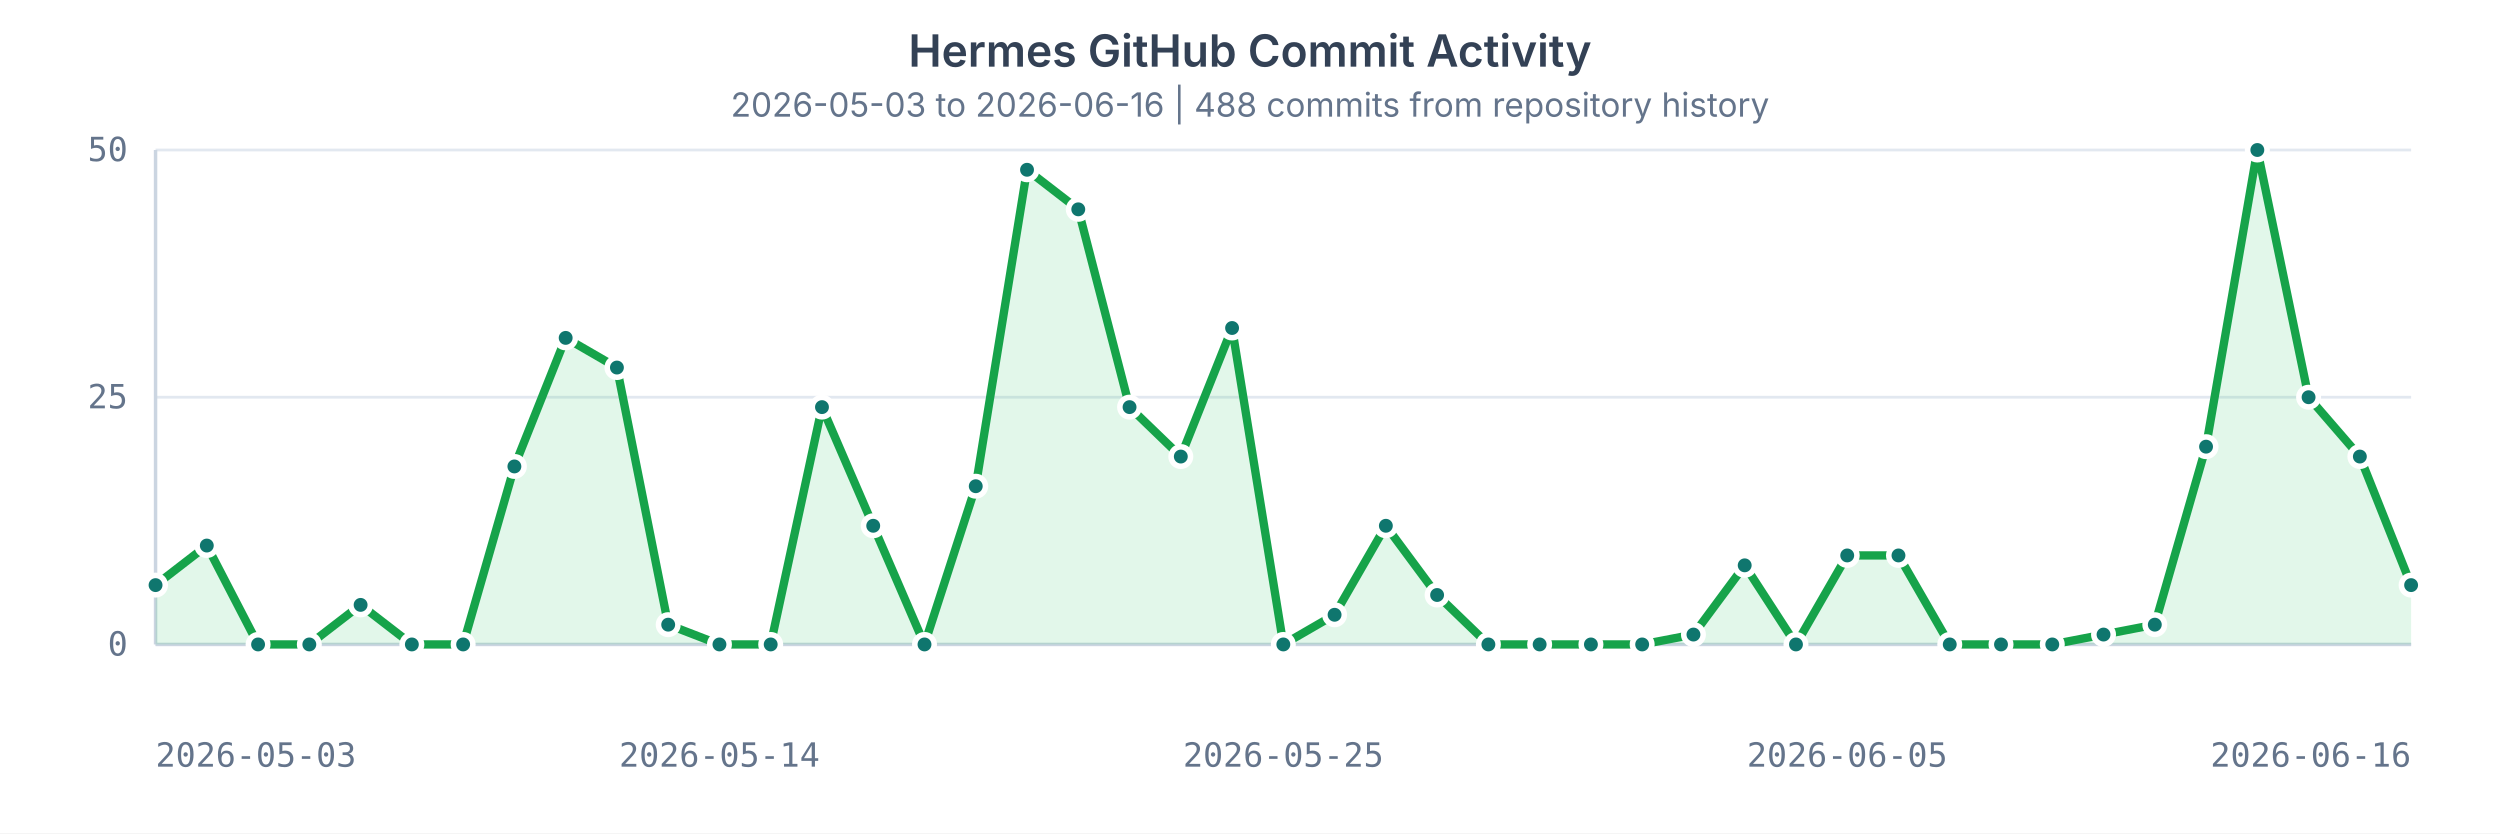
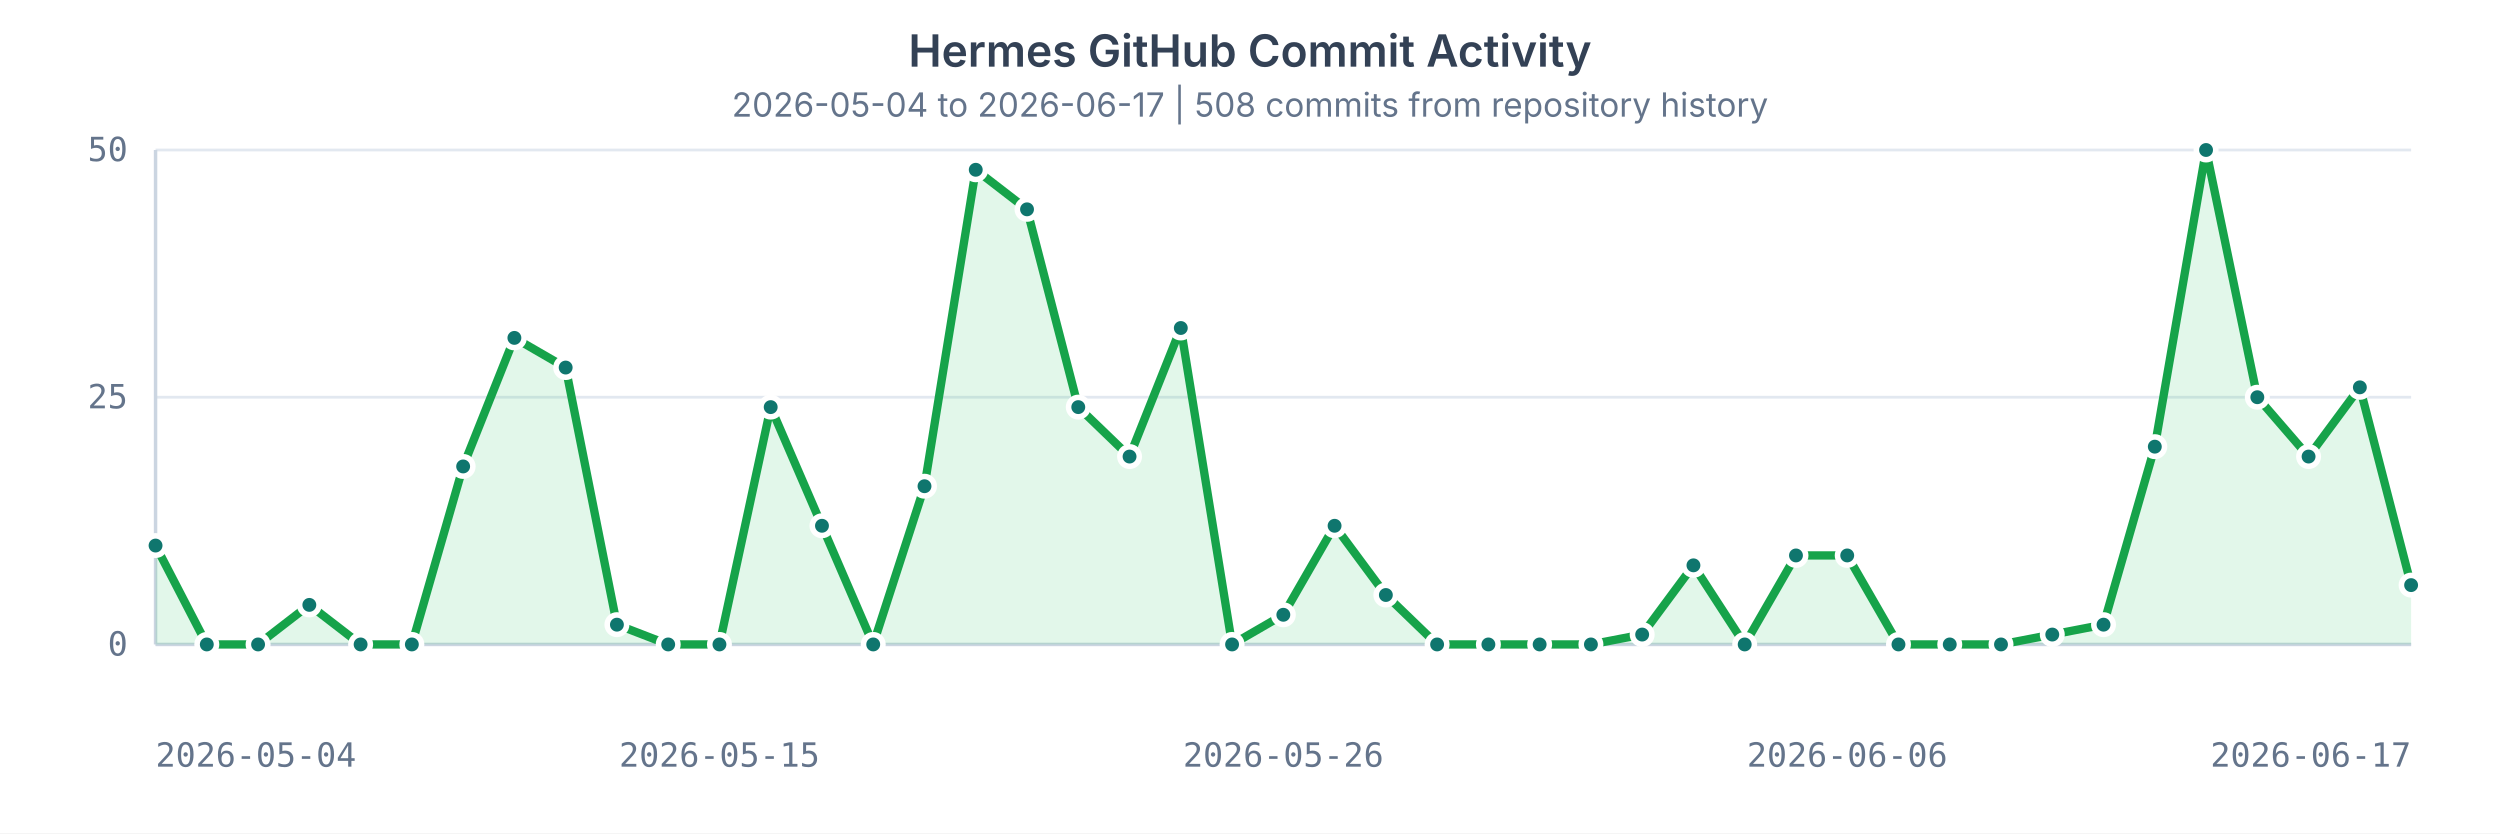
<svg xmlns="http://www.w3.org/2000/svg" width="900" height="300" viewBox="0 0 900 300" role="img" aria-labelledby="title desc">
  <style>
    text { fill: #64748b; font: 12px ui-monospace, SFMono-Regular, Menlo, Consolas, monospace; }
    .title { fill: #334155; font: 600 16px ui-sans-serif, system-ui, -apple-system, BlinkMacSystemFont, "Segoe UI", sans-serif; }
    .subtitle { fill: #64748b; font: 12px ui-sans-serif, system-ui, -apple-system, BlinkMacSystemFont, "Segoe UI", sans-serif; }
    .grid { stroke: #e2e8f0; stroke-width: 1; }
    .axis { stroke: #cbd5e1; stroke-width: 1.25; }
    .area { fill: #22c55e; opacity: 0.13; }
    .line { fill: none; stroke: #16a34a; stroke-width: 3; stroke-linecap: round; stroke-linejoin: round; }
    circle { fill: #0f766e; stroke: #ffffff; stroke-width: 2; }
  </style>
  <rect width="100%" height="100%" fill="#ffffff" />
  <text x="450" y="24" text-anchor="middle" class="title">Hermes GitHub Commit Activity</text>
-   <text x="450" y="42" text-anchor="middle" class="subtitle">2026-05-03 to 2026-06-16 | 488 commits from repository history</text>
+   <text x="450" y="42" text-anchor="middle" class="subtitle">2026-05-04 to 2026-06-17 | 508 commits from repository history</text>
  <g>
    <line x1="56" x2="868" y1="232.00" y2="232.00" class="grid" />
    <text x="46" y="236.00" text-anchor="end">0</text>
    <line x1="56" x2="868" y1="143.00" y2="143.00" class="grid" />
    <text x="46" y="147.00" text-anchor="end">25</text>
    <line x1="56" x2="868" y1="54.00" y2="54.00" class="grid" />
    <text x="46" y="58.00" text-anchor="end">50</text>
    <line x1="56" x2="56" y1="54" y2="232" class="axis" />
    <line x1="56" x2="868" y1="232" y2="232" class="axis" />
-     <path d="M 56.00 210.64 L 74.45 196.40 L 92.91 232.00 L 111.36 232.00 L 129.82 217.76 L 148.27 232.00 L 166.73 232.00 L 185.18 167.92 L 203.64 121.64 L 222.09 132.32 L 240.55 224.88 L 259.00 232.00 L 277.45 232.00 L 295.91 146.56 L 314.36 189.28 L 332.82 232.00 L 351.27 175.04 L 369.73 61.12 L 388.18 75.36 L 406.64 146.56 L 425.09 164.36 L 443.55 118.08 L 462.00 232.00 L 480.45 221.32 L 498.91 189.28 L 517.36 214.20 L 535.82 232.00 L 554.27 232.00 L 572.73 232.00 L 591.18 232.00 L 609.64 228.44 L 628.09 203.52 L 646.55 232.00 L 665.00 199.96 L 683.45 199.96 L 701.91 232.00 L 720.36 232.00 L 738.82 232.00 L 757.27 228.44 L 775.73 224.88 L 794.18 160.80 L 812.64 54.00 L 831.09 143.00 L 849.55 164.36 L 868.00 210.64 L 868 232 L 56 232 Z" class="area" />
-     <path d="M 56.00 210.64 L 74.45 196.40 L 92.91 232.00 L 111.36 232.00 L 129.82 217.76 L 148.27 232.00 L 166.73 232.00 L 185.18 167.92 L 203.64 121.64 L 222.09 132.32 L 240.55 224.88 L 259.00 232.00 L 277.45 232.00 L 295.91 146.56 L 314.36 189.28 L 332.82 232.00 L 351.27 175.04 L 369.73 61.12 L 388.18 75.36 L 406.64 146.56 L 425.09 164.36 L 443.55 118.08 L 462.00 232.00 L 480.45 221.32 L 498.91 189.28 L 517.36 214.20 L 535.82 232.00 L 554.27 232.00 L 572.73 232.00 L 591.18 232.00 L 609.64 228.44 L 628.09 203.52 L 646.55 232.00 L 665.00 199.96 L 683.45 199.96 L 701.91 232.00 L 720.36 232.00 L 738.82 232.00 L 757.27 228.44 L 775.73 224.88 L 794.18 160.80 L 812.64 54.00 L 831.09 143.00 L 849.55 164.36 L 868.00 210.64" class="line" />
-     <circle cx="56.00" cy="210.64" r="3.5" />
-     <circle cx="74.45" cy="196.40" r="3.5" />
+     <path d="M 56.00 196.40 L 74.45 232.00 L 92.91 232.00 L 111.36 217.76 L 129.82 232.00 L 148.27 232.00 L 166.73 167.92 L 185.18 121.64 L 203.64 132.32 L 222.09 224.88 L 240.55 232.00 L 259.00 232.00 L 277.45 146.56 L 295.91 189.28 L 314.36 232.00 L 332.82 175.04 L 351.27 61.12 L 369.73 75.36 L 388.18 146.56 L 406.64 164.36 L 425.09 118.08 L 443.55 232.00 L 462.00 221.32 L 480.45 189.28 L 498.91 214.20 L 517.36 232.00 L 535.82 232.00 L 554.27 232.00 L 572.73 232.00 L 591.18 228.44 L 609.64 203.52 L 628.09 232.00 L 646.55 199.96 L 665.00 199.96 L 683.45 232.00 L 701.91 232.00 L 720.36 232.00 L 738.82 228.44 L 757.27 224.88 L 775.73 160.80 L 794.18 54.00 L 812.64 143.00 L 831.09 164.36 L 849.55 139.44 L 868.00 210.64 L 868 232 L 56 232 Z" class="area" />
+     <path d="M 56.00 196.40 L 74.45 232.00 L 92.91 232.00 L 111.36 217.76 L 129.82 232.00 L 148.27 232.00 L 166.73 167.92 L 185.18 121.64 L 203.64 132.32 L 222.09 224.88 L 240.55 232.00 L 259.00 232.00 L 277.45 146.56 L 295.91 189.28 L 314.36 232.00 L 332.82 175.04 L 351.27 61.12 L 369.73 75.36 L 388.18 146.56 L 406.64 164.36 L 425.09 118.08 L 443.55 232.00 L 462.00 221.32 L 480.45 189.28 L 498.91 214.20 L 517.36 232.00 L 535.82 232.00 L 554.27 232.00 L 572.73 232.00 L 591.18 228.44 L 609.64 203.52 L 628.09 232.00 L 646.55 199.96 L 665.00 199.96 L 683.45 232.00 L 701.91 232.00 L 720.36 232.00 L 738.82 228.44 L 757.27 224.88 L 775.73 160.80 L 794.18 54.00 L 812.64 143.00 L 831.09 164.36 L 849.55 139.44 L 868.00 210.64" class="line" />
+     <circle cx="56.00" cy="196.40" r="3.5" />
+     <circle cx="74.45" cy="232.00" r="3.5" />
    <circle cx="92.91" cy="232.00" r="3.5" />
-     <circle cx="111.36" cy="232.00" r="3.5" />
-     <circle cx="129.82" cy="217.76" r="3.5" />
+     <circle cx="111.36" cy="217.76" r="3.5" />
+     <circle cx="129.82" cy="232.00" r="3.5" />
    <circle cx="148.27" cy="232.00" r="3.5" />
-     <circle cx="166.73" cy="232.00" r="3.5" />
-     <circle cx="185.18" cy="167.92" r="3.5" />
-     <circle cx="203.64" cy="121.64" r="3.5" />
-     <circle cx="222.09" cy="132.32" r="3.5" />
-     <circle cx="240.55" cy="224.88" r="3.5" />
+     <circle cx="166.73" cy="167.92" r="3.5" />
+     <circle cx="185.18" cy="121.64" r="3.5" />
+     <circle cx="203.64" cy="132.32" r="3.5" />
+     <circle cx="222.09" cy="224.88" r="3.5" />
+     <circle cx="240.55" cy="232.00" r="3.5" />
    <circle cx="259.00" cy="232.00" r="3.5" />
-     <circle cx="277.45" cy="232.00" r="3.5" />
-     <circle cx="295.91" cy="146.56" r="3.5" />
-     <circle cx="314.36" cy="189.28" r="3.5" />
-     <circle cx="332.82" cy="232.00" r="3.5" />
-     <circle cx="351.27" cy="175.04" r="3.5" />
-     <circle cx="369.73" cy="61.12" r="3.5" />
-     <circle cx="388.18" cy="75.36" r="3.5" />
-     <circle cx="406.64" cy="146.56" r="3.5" />
-     <circle cx="425.09" cy="164.36" r="3.5" />
-     <circle cx="443.55" cy="118.08" r="3.5" />
-     <circle cx="462.00" cy="232.00" r="3.5" />
-     <circle cx="480.45" cy="221.32" r="3.5" />
-     <circle cx="498.91" cy="189.28" r="3.5" />
-     <circle cx="517.36" cy="214.20" r="3.5" />
+     <circle cx="277.45" cy="146.56" r="3.5" />
+     <circle cx="295.91" cy="189.28" r="3.5" />
+     <circle cx="314.36" cy="232.00" r="3.5" />
+     <circle cx="332.82" cy="175.04" r="3.5" />
+     <circle cx="351.27" cy="61.12" r="3.5" />
+     <circle cx="369.73" cy="75.36" r="3.5" />
+     <circle cx="388.18" cy="146.56" r="3.5" />
+     <circle cx="406.64" cy="164.36" r="3.5" />
+     <circle cx="425.09" cy="118.08" r="3.5" />
+     <circle cx="443.55" cy="232.00" r="3.5" />
+     <circle cx="462.00" cy="221.32" r="3.5" />
+     <circle cx="480.45" cy="189.28" r="3.5" />
+     <circle cx="498.91" cy="214.20" r="3.5" />
+     <circle cx="517.36" cy="232.00" r="3.5" />
    <circle cx="535.82" cy="232.00" r="3.5" />
    <circle cx="554.27" cy="232.00" r="3.5" />
    <circle cx="572.73" cy="232.00" r="3.5" />
-     <circle cx="591.18" cy="232.00" r="3.5" />
-     <circle cx="609.64" cy="228.44" r="3.5" />
-     <circle cx="628.09" cy="203.52" r="3.5" />
-     <circle cx="646.55" cy="232.00" r="3.5" />
+     <circle cx="591.18" cy="228.44" r="3.5" />
+     <circle cx="609.64" cy="203.52" r="3.5" />
+     <circle cx="628.09" cy="232.00" r="3.5" />
+     <circle cx="646.55" cy="199.96" r="3.5" />
    <circle cx="665.00" cy="199.96" r="3.5" />
-     <circle cx="683.45" cy="199.96" r="3.5" />
+     <circle cx="683.45" cy="232.00" r="3.5" />
    <circle cx="701.91" cy="232.00" r="3.5" />
    <circle cx="720.36" cy="232.00" r="3.5" />
-     <circle cx="738.82" cy="232.00" r="3.5" />
-     <circle cx="757.27" cy="228.44" r="3.5" />
-     <circle cx="775.73" cy="224.88" r="3.5" />
-     <circle cx="794.18" cy="160.80" r="3.5" />
-     <circle cx="812.64" cy="54.00" r="3.5" />
-     <circle cx="831.09" cy="143.00" r="3.5" />
-     <circle cx="849.55" cy="164.36" r="3.5" />
+     <circle cx="738.82" cy="228.44" r="3.5" />
+     <circle cx="757.27" cy="224.88" r="3.5" />
+     <circle cx="775.73" cy="160.80" r="3.5" />
+     <circle cx="794.18" cy="54.00" r="3.5" />
+     <circle cx="812.64" cy="143.00" r="3.5" />
+     <circle cx="831.09" cy="164.36" r="3.5" />
+     <circle cx="849.55" cy="139.44" r="3.5" />
    <circle cx="868.00" cy="210.64" r="3.5" />
-     <text x="56.00" y="276" text-anchor="start">2026-05-03</text>
-     <text x="259.00" y="276" text-anchor="middle">2026-05-14</text>
-     <text x="462.00" y="276" text-anchor="middle">2026-05-25</text>
-     <text x="665.00" y="276" text-anchor="middle">2026-06-05</text>
-     <text x="868.00" y="276" text-anchor="end">2026-06-16</text>
+     <text x="56.00" y="276" text-anchor="start">2026-05-04</text>
+     <text x="259.00" y="276" text-anchor="middle">2026-05-15</text>
+     <text x="462.00" y="276" text-anchor="middle">2026-05-26</text>
+     <text x="665.00" y="276" text-anchor="middle">2026-06-06</text>
+     <text x="868.00" y="276" text-anchor="end">2026-06-17</text>
  </g>
</svg>
